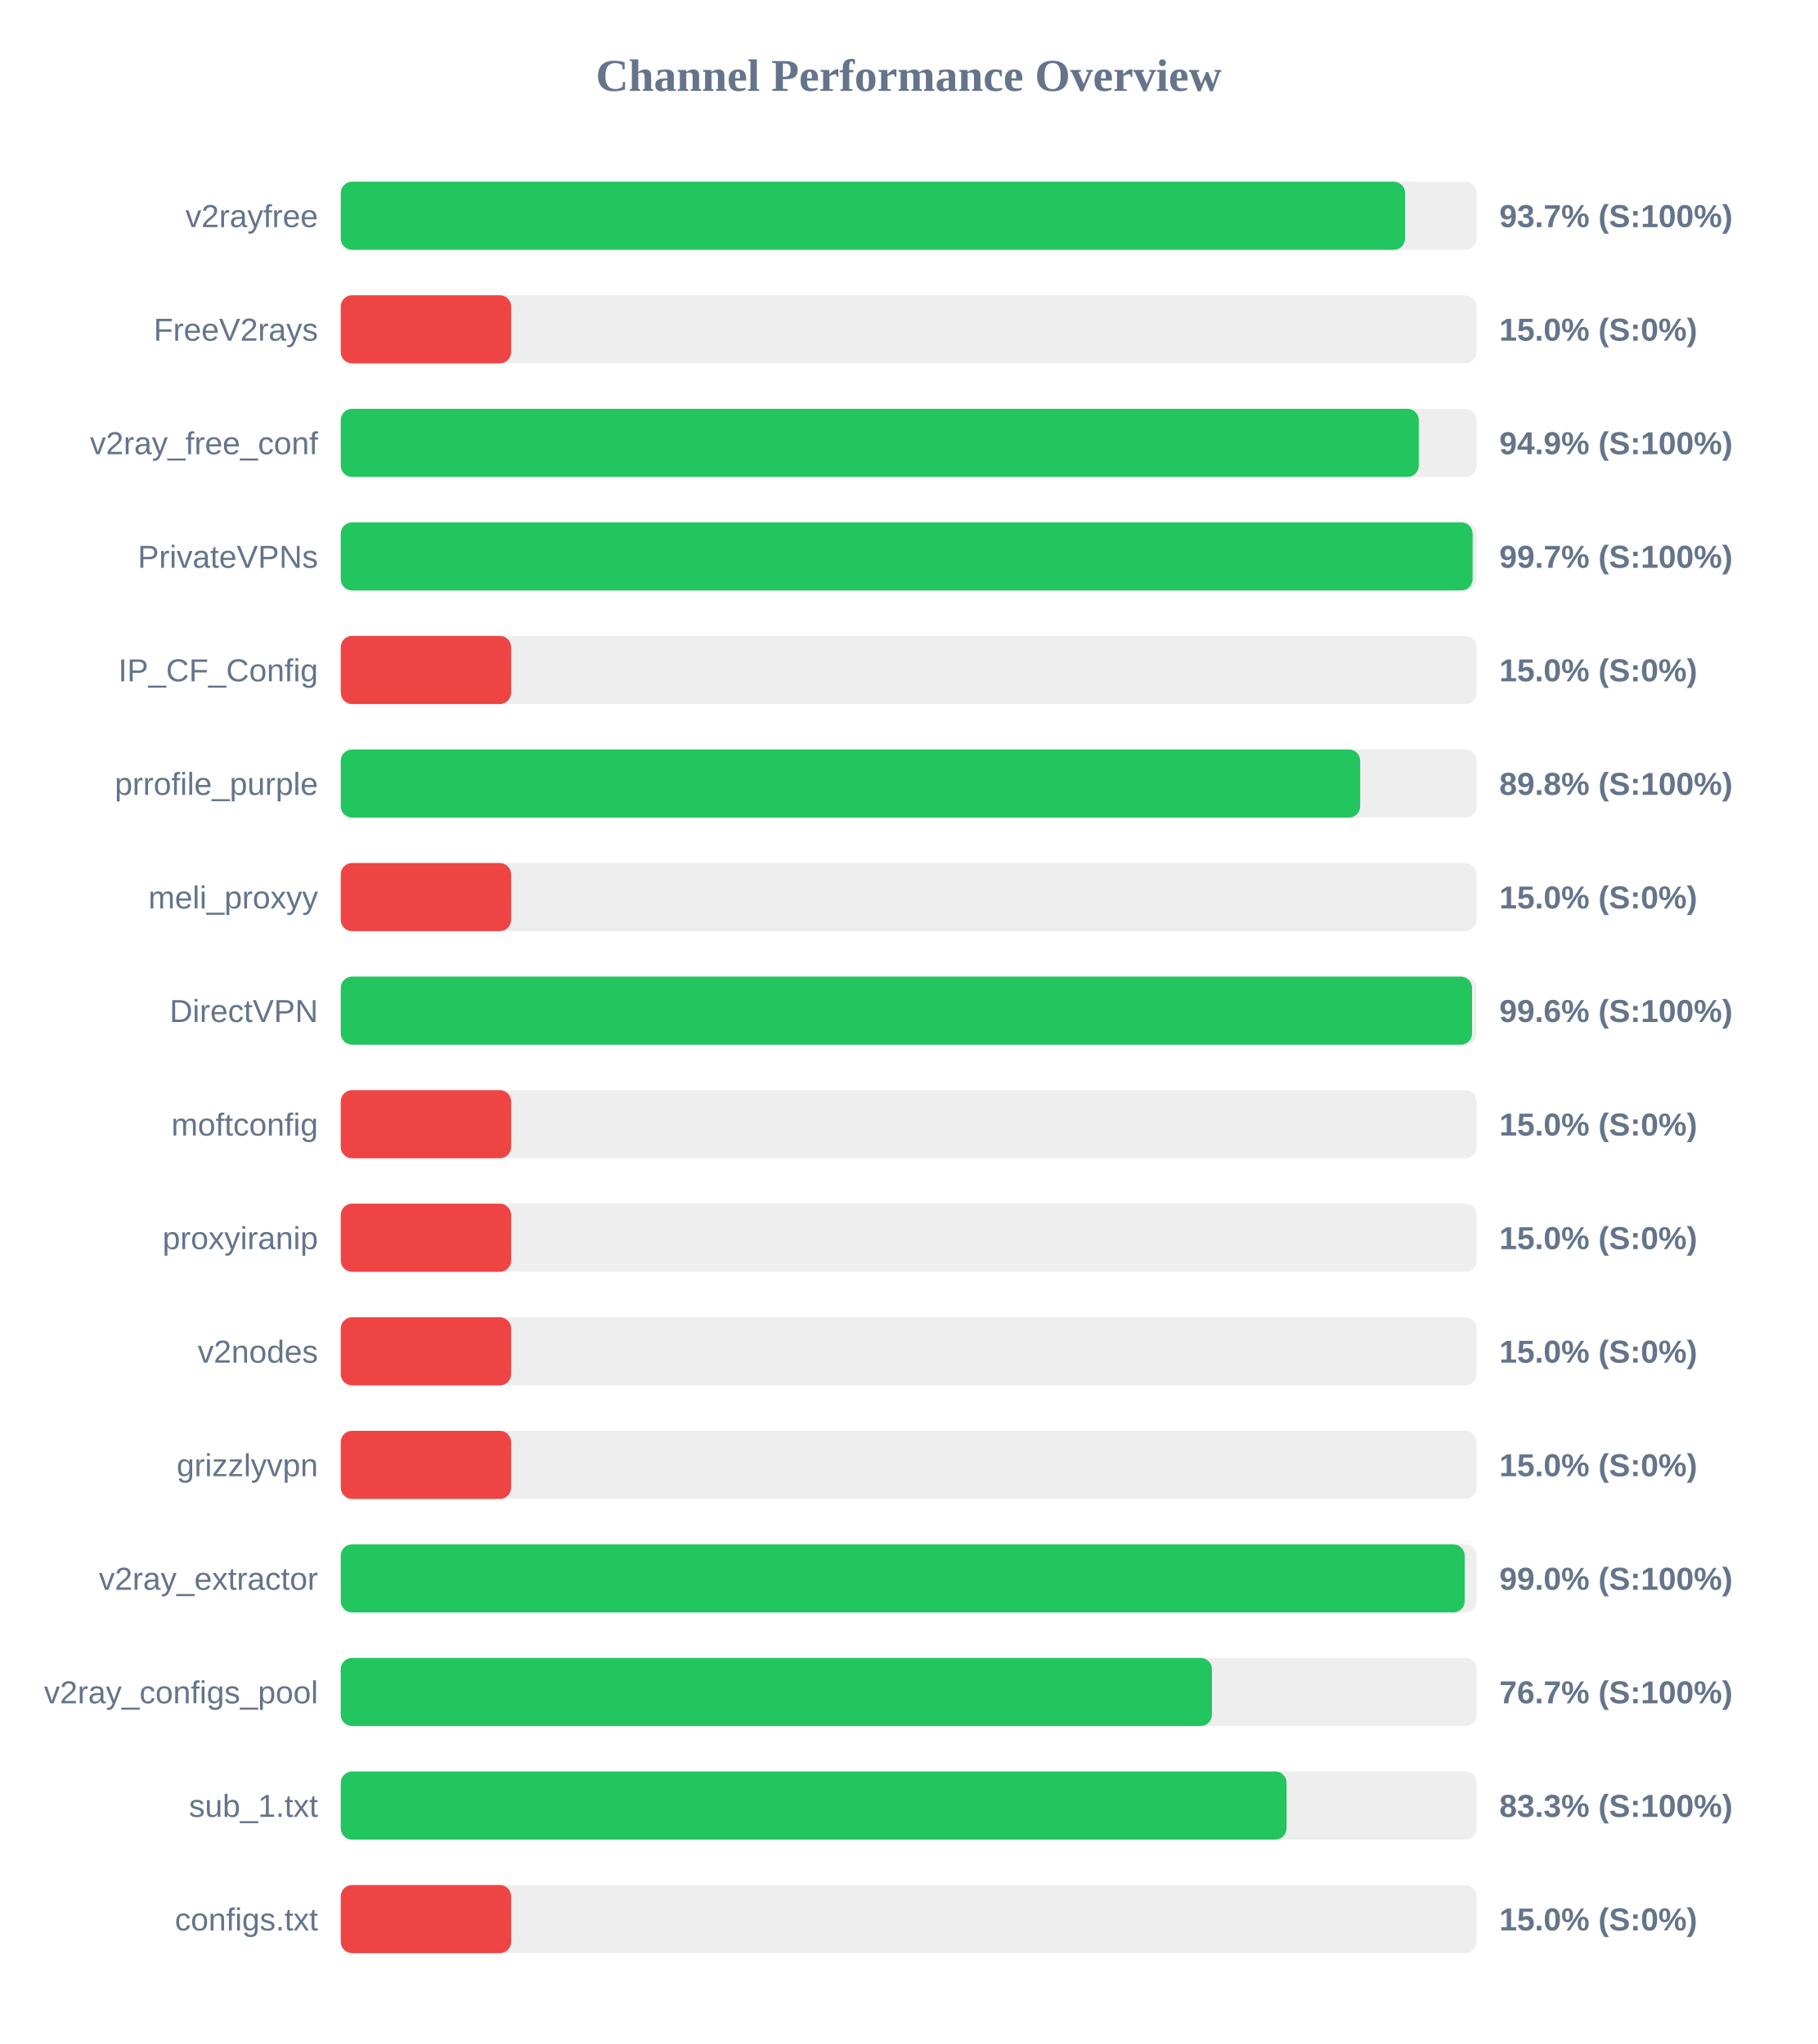
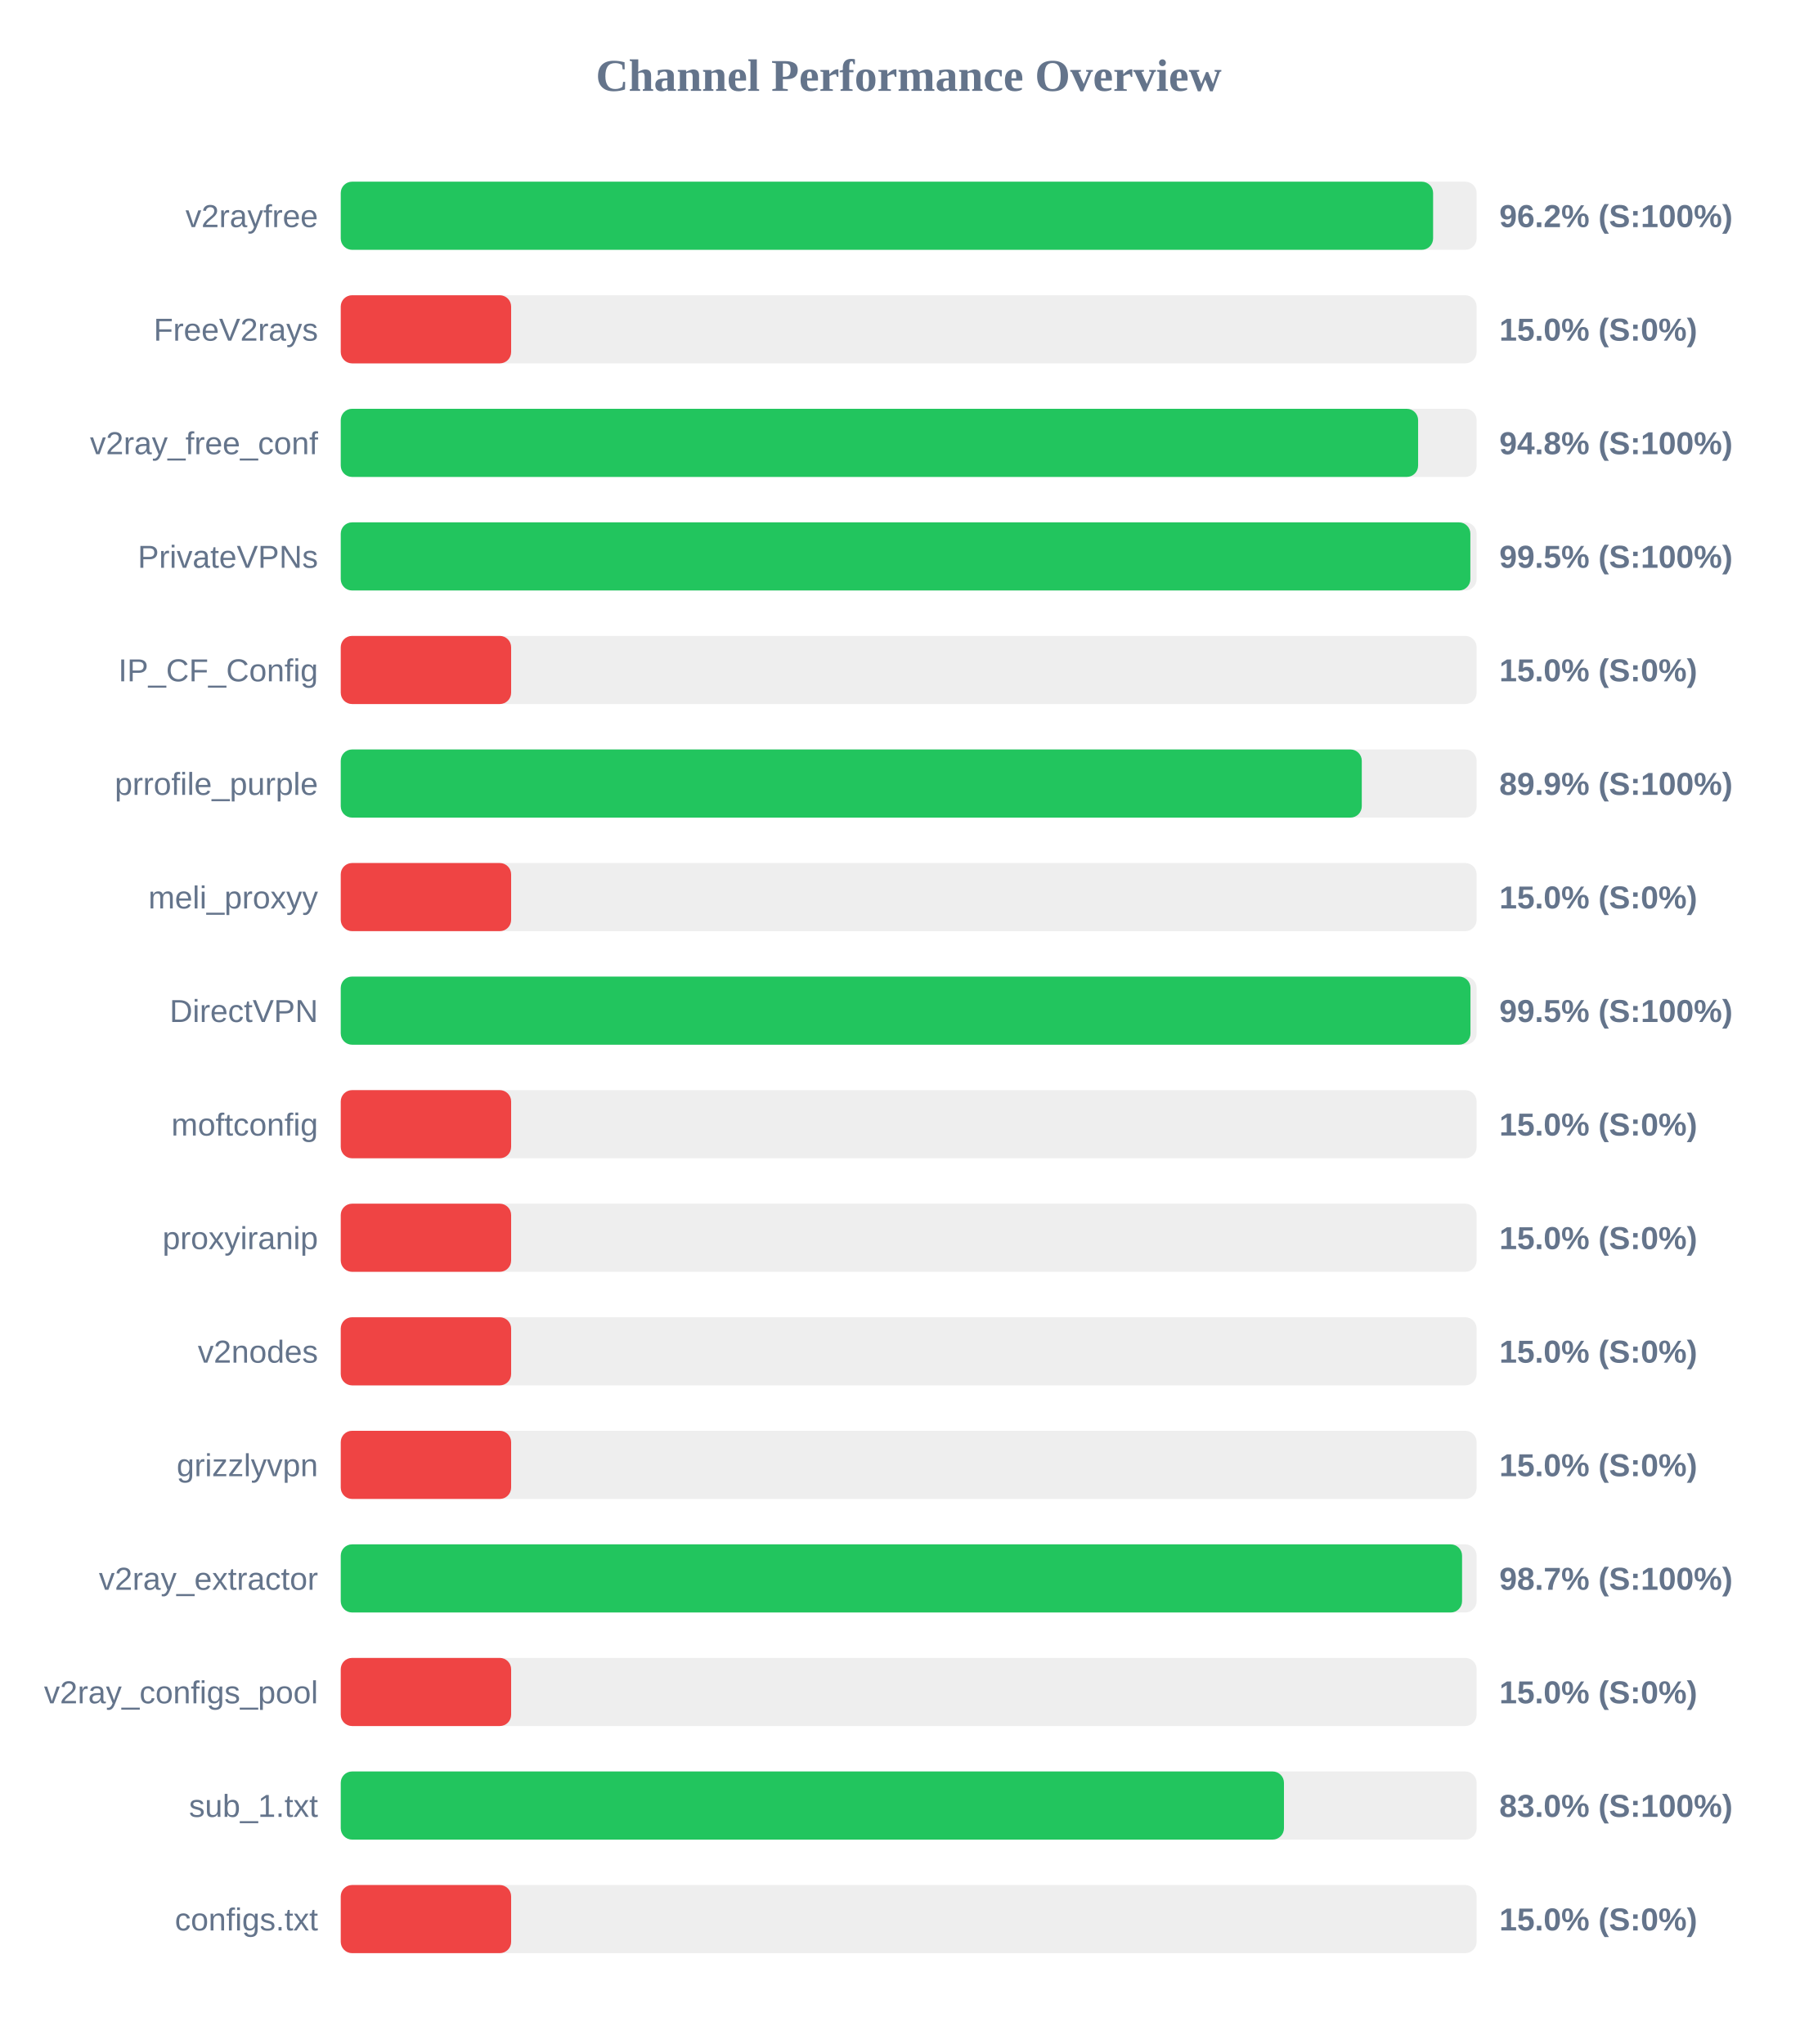
<svg xmlns="http://www.w3.org/2000/svg" width="800" height="900" version="1.1">
  <style>
        .row { font: 14px Arial; fill: #64748b; }
        .score { font: bold 14px Arial; fill: #64748b; }
    </style>
  <text x="400" y="40" text-anchor="middle" font-size="20px" font-weight="bold" fill="#64748b">Channel Performance Overview</text>
  <rect x="150" y="80" width="500" height="30" fill="#eee" rx="5" />
-   <rect x="150" y="80" width="468.5" height="30" fill="#22c55e" rx="5" />
+   <rect x="150" y="80" width="480.85" height="30" fill="#22c55e" rx="5" />
  <text x="140" y="100" text-anchor="end" class="row">v2rayfree</text>
-   <text x="660" y="100" text-anchor="start" class="score">93.7% (S:100%)</text>
+   <text x="660" y="100" text-anchor="start" class="score">96.2% (S:100%)</text>
  <rect x="150" y="130" width="500" height="30" fill="#eee" rx="5" />
  <rect x="150" y="130" width="75.0" height="30" fill="#ef4444" rx="5" />
  <text x="140" y="150" text-anchor="end" class="row">FreeV2rays</text>
  <text x="660" y="150" text-anchor="start" class="score">15.0% (S:0%)</text>
  <rect x="150" y="180" width="500" height="30" fill="#eee" rx="5" />
-   <rect x="150" y="180" width="474.55" height="30" fill="#22c55e" rx="5" />
+   <rect x="150" y="180" width="474.25" height="30" fill="#22c55e" rx="5" />
  <text x="140" y="200" text-anchor="end" class="row">v2ray_free_conf</text>
-   <text x="660" y="200" text-anchor="start" class="score">94.9% (S:100%)</text>
+   <text x="660" y="200" text-anchor="start" class="score">94.8% (S:100%)</text>
  <rect x="150" y="230" width="500" height="30" fill="#eee" rx="5" />
-   <rect x="150" y="230" width="498.25" height="30" fill="#22c55e" rx="5" />
+   <rect x="150" y="230" width="497.25" height="30" fill="#22c55e" rx="5" />
  <text x="140" y="250" text-anchor="end" class="row">PrivateVPNs</text>
-   <text x="660" y="250" text-anchor="start" class="score">99.7% (S:100%)</text>
+   <text x="660" y="250" text-anchor="start" class="score">99.5% (S:100%)</text>
  <rect x="150" y="280" width="500" height="30" fill="#eee" rx="5" />
  <rect x="150" y="280" width="75.0" height="30" fill="#ef4444" rx="5" />
  <text x="140" y="300" text-anchor="end" class="row">IP_CF_Config</text>
  <text x="660" y="300" text-anchor="start" class="score">15.0% (S:0%)</text>
  <rect x="150" y="330" width="500" height="30" fill="#eee" rx="5" />
-   <rect x="150" y="330" width="448.75" height="30" fill="#22c55e" rx="5" />
+   <rect x="150" y="330" width="449.45" height="30" fill="#22c55e" rx="5" />
  <text x="140" y="350" text-anchor="end" class="row">prrofile_purple</text>
-   <text x="660" y="350" text-anchor="start" class="score">89.8% (S:100%)</text>
+   <text x="660" y="350" text-anchor="start" class="score">89.9% (S:100%)</text>
  <rect x="150" y="380" width="500" height="30" fill="#eee" rx="5" />
  <rect x="150" y="380" width="75.0" height="30" fill="#ef4444" rx="5" />
  <text x="140" y="400" text-anchor="end" class="row">meli_proxyy</text>
  <text x="660" y="400" text-anchor="start" class="score">15.0% (S:0%)</text>
  <rect x="150" y="430" width="500" height="30" fill="#eee" rx="5" />
-   <rect x="150" y="430" width="498.0" height="30" fill="#22c55e" rx="5" />
+   <rect x="150" y="430" width="497.3" height="30" fill="#22c55e" rx="5" />
  <text x="140" y="450" text-anchor="end" class="row">DirectVPN</text>
-   <text x="660" y="450" text-anchor="start" class="score">99.6% (S:100%)</text>
+   <text x="660" y="450" text-anchor="start" class="score">99.5% (S:100%)</text>
  <rect x="150" y="480" width="500" height="30" fill="#eee" rx="5" />
  <rect x="150" y="480" width="75.0" height="30" fill="#ef4444" rx="5" />
  <text x="140" y="500" text-anchor="end" class="row">moftconfig</text>
  <text x="660" y="500" text-anchor="start" class="score">15.0% (S:0%)</text>
  <rect x="150" y="530" width="500" height="30" fill="#eee" rx="5" />
  <rect x="150" y="530" width="75.0" height="30" fill="#ef4444" rx="5" />
  <text x="140" y="550" text-anchor="end" class="row">proxyiranip</text>
  <text x="660" y="550" text-anchor="start" class="score">15.0% (S:0%)</text>
  <rect x="150" y="580" width="500" height="30" fill="#eee" rx="5" />
  <rect x="150" y="580" width="75.0" height="30" fill="#ef4444" rx="5" />
  <text x="140" y="600" text-anchor="end" class="row">v2nodes</text>
  <text x="660" y="600" text-anchor="start" class="score">15.0% (S:0%)</text>
  <rect x="150" y="630" width="500" height="30" fill="#eee" rx="5" />
  <rect x="150" y="630" width="75.0" height="30" fill="#ef4444" rx="5" />
  <text x="140" y="650" text-anchor="end" class="row">grizzlyvpn</text>
  <text x="660" y="650" text-anchor="start" class="score">15.0% (S:0%)</text>
  <rect x="150" y="680" width="500" height="30" fill="#eee" rx="5" />
-   <rect x="150" y="680" width="494.75" height="30" fill="#22c55e" rx="5" />
+   <rect x="150" y="680" width="493.6" height="30" fill="#22c55e" rx="5" />
  <text x="140" y="700" text-anchor="end" class="row">v2ray_extractor</text>
-   <text x="660" y="700" text-anchor="start" class="score">99.0% (S:100%)</text>
+   <text x="660" y="700" text-anchor="start" class="score">98.7% (S:100%)</text>
  <rect x="150" y="730" width="500" height="30" fill="#eee" rx="5" />
-   <rect x="150" y="730" width="383.5" height="30" fill="#22c55e" rx="5" />
+   <rect x="150" y="730" width="75.0" height="30" fill="#ef4444" rx="5" />
  <text x="140" y="750" text-anchor="end" class="row">v2ray_configs_pool</text>
-   <text x="660" y="750" text-anchor="start" class="score">76.7% (S:100%)</text>
+   <text x="660" y="750" text-anchor="start" class="score">15.0% (S:0%)</text>
  <rect x="150" y="780" width="500" height="30" fill="#eee" rx="5" />
-   <rect x="150" y="780" width="416.35" height="30" fill="#22c55e" rx="5" />
+   <rect x="150" y="780" width="415.2" height="30" fill="#22c55e" rx="5" />
  <text x="140" y="800" text-anchor="end" class="row">sub_1.txt</text>
-   <text x="660" y="800" text-anchor="start" class="score">83.3% (S:100%)</text>
+   <text x="660" y="800" text-anchor="start" class="score">83.0% (S:100%)</text>
  <rect x="150" y="830" width="500" height="30" fill="#eee" rx="5" />
  <rect x="150" y="830" width="75.0" height="30" fill="#ef4444" rx="5" />
  <text x="140" y="850" text-anchor="end" class="row">configs.txt</text>
  <text x="660" y="850" text-anchor="start" class="score">15.0% (S:0%)</text>
</svg>
